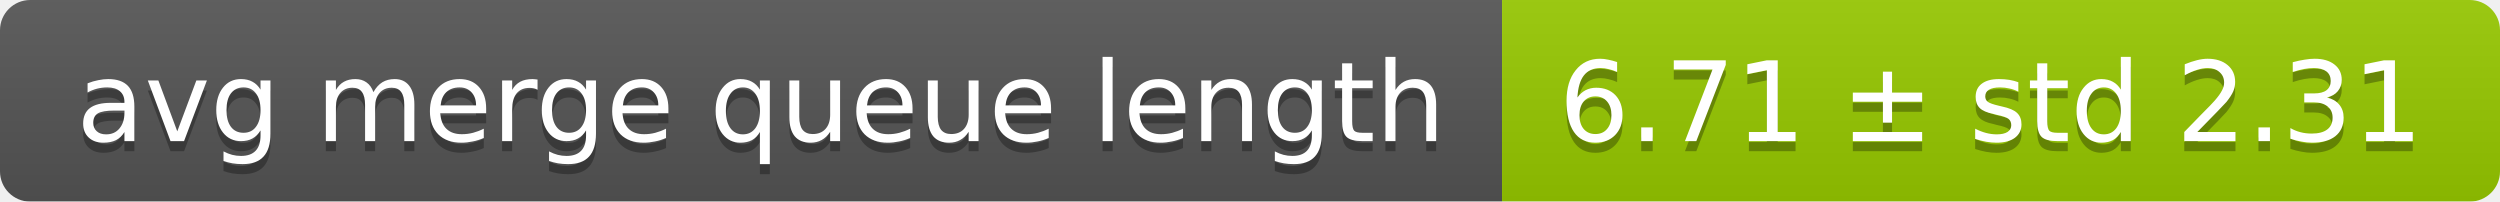
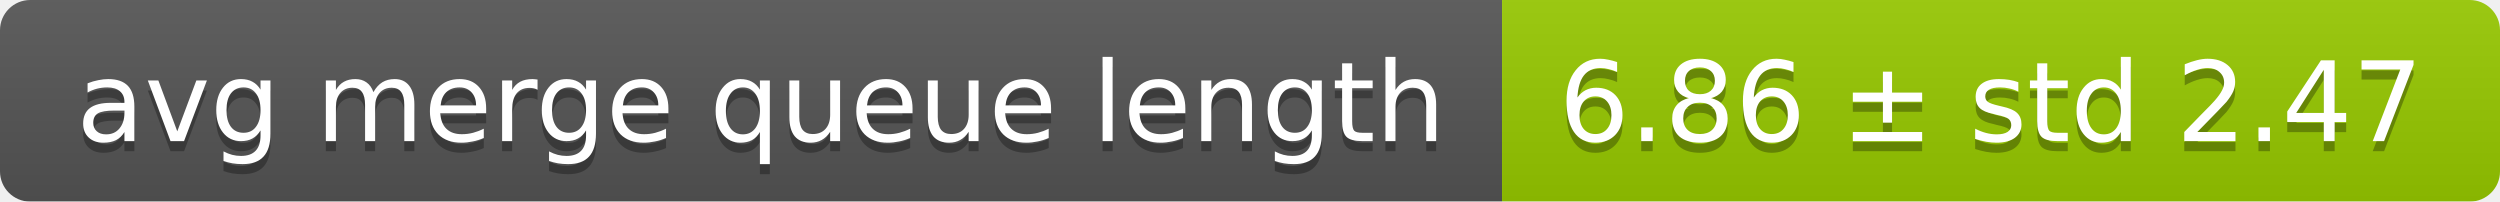
<svg xmlns="http://www.w3.org/2000/svg" width="248" height="20">
  <linearGradient id="smooth" x2="0" y2="100%">
    <stop offset="0" stop-color="#bbb" stop-opacity=".1" />
    <stop offset="1" stop-opacity=".1" />
  </linearGradient>
  <mask id="round">
    <rect width="248" height="20" rx="3" fill="#fff" />
  </mask>
  <g mask="url(#round)">
    <rect width="149" height="20" fill="#555" />
    <rect x="149" width="99" height="20" fill="#97ca00" />
    <rect width="248" height="20" fill="url(#smooth)" />
  </g>
  <g fill="#fff" text-anchor="middle" font-family="DejaVu Sans,Verdana,Geneva,sans-serif" font-size="11">
    <text x="75.5" y="15" fill="#010101" fill-opacity=".3">avg merge queue length</text>
    <text x="75.5" y="14">avg merge queue length</text>
-     <text x="197.5" y="15" fill="#010101" fill-opacity=".3">6.71 ± std 2.31</text>
-     <text x="197.5" y="14">6.71 ± std 2.31</text>
+     <text x="197.5" y="15" fill="#010101" fill-opacity=".3">6.86 ± std 2.47</text>
+     <text x="197.5" y="14">6.86 ± std 2.47</text>
  </g>
</svg>
